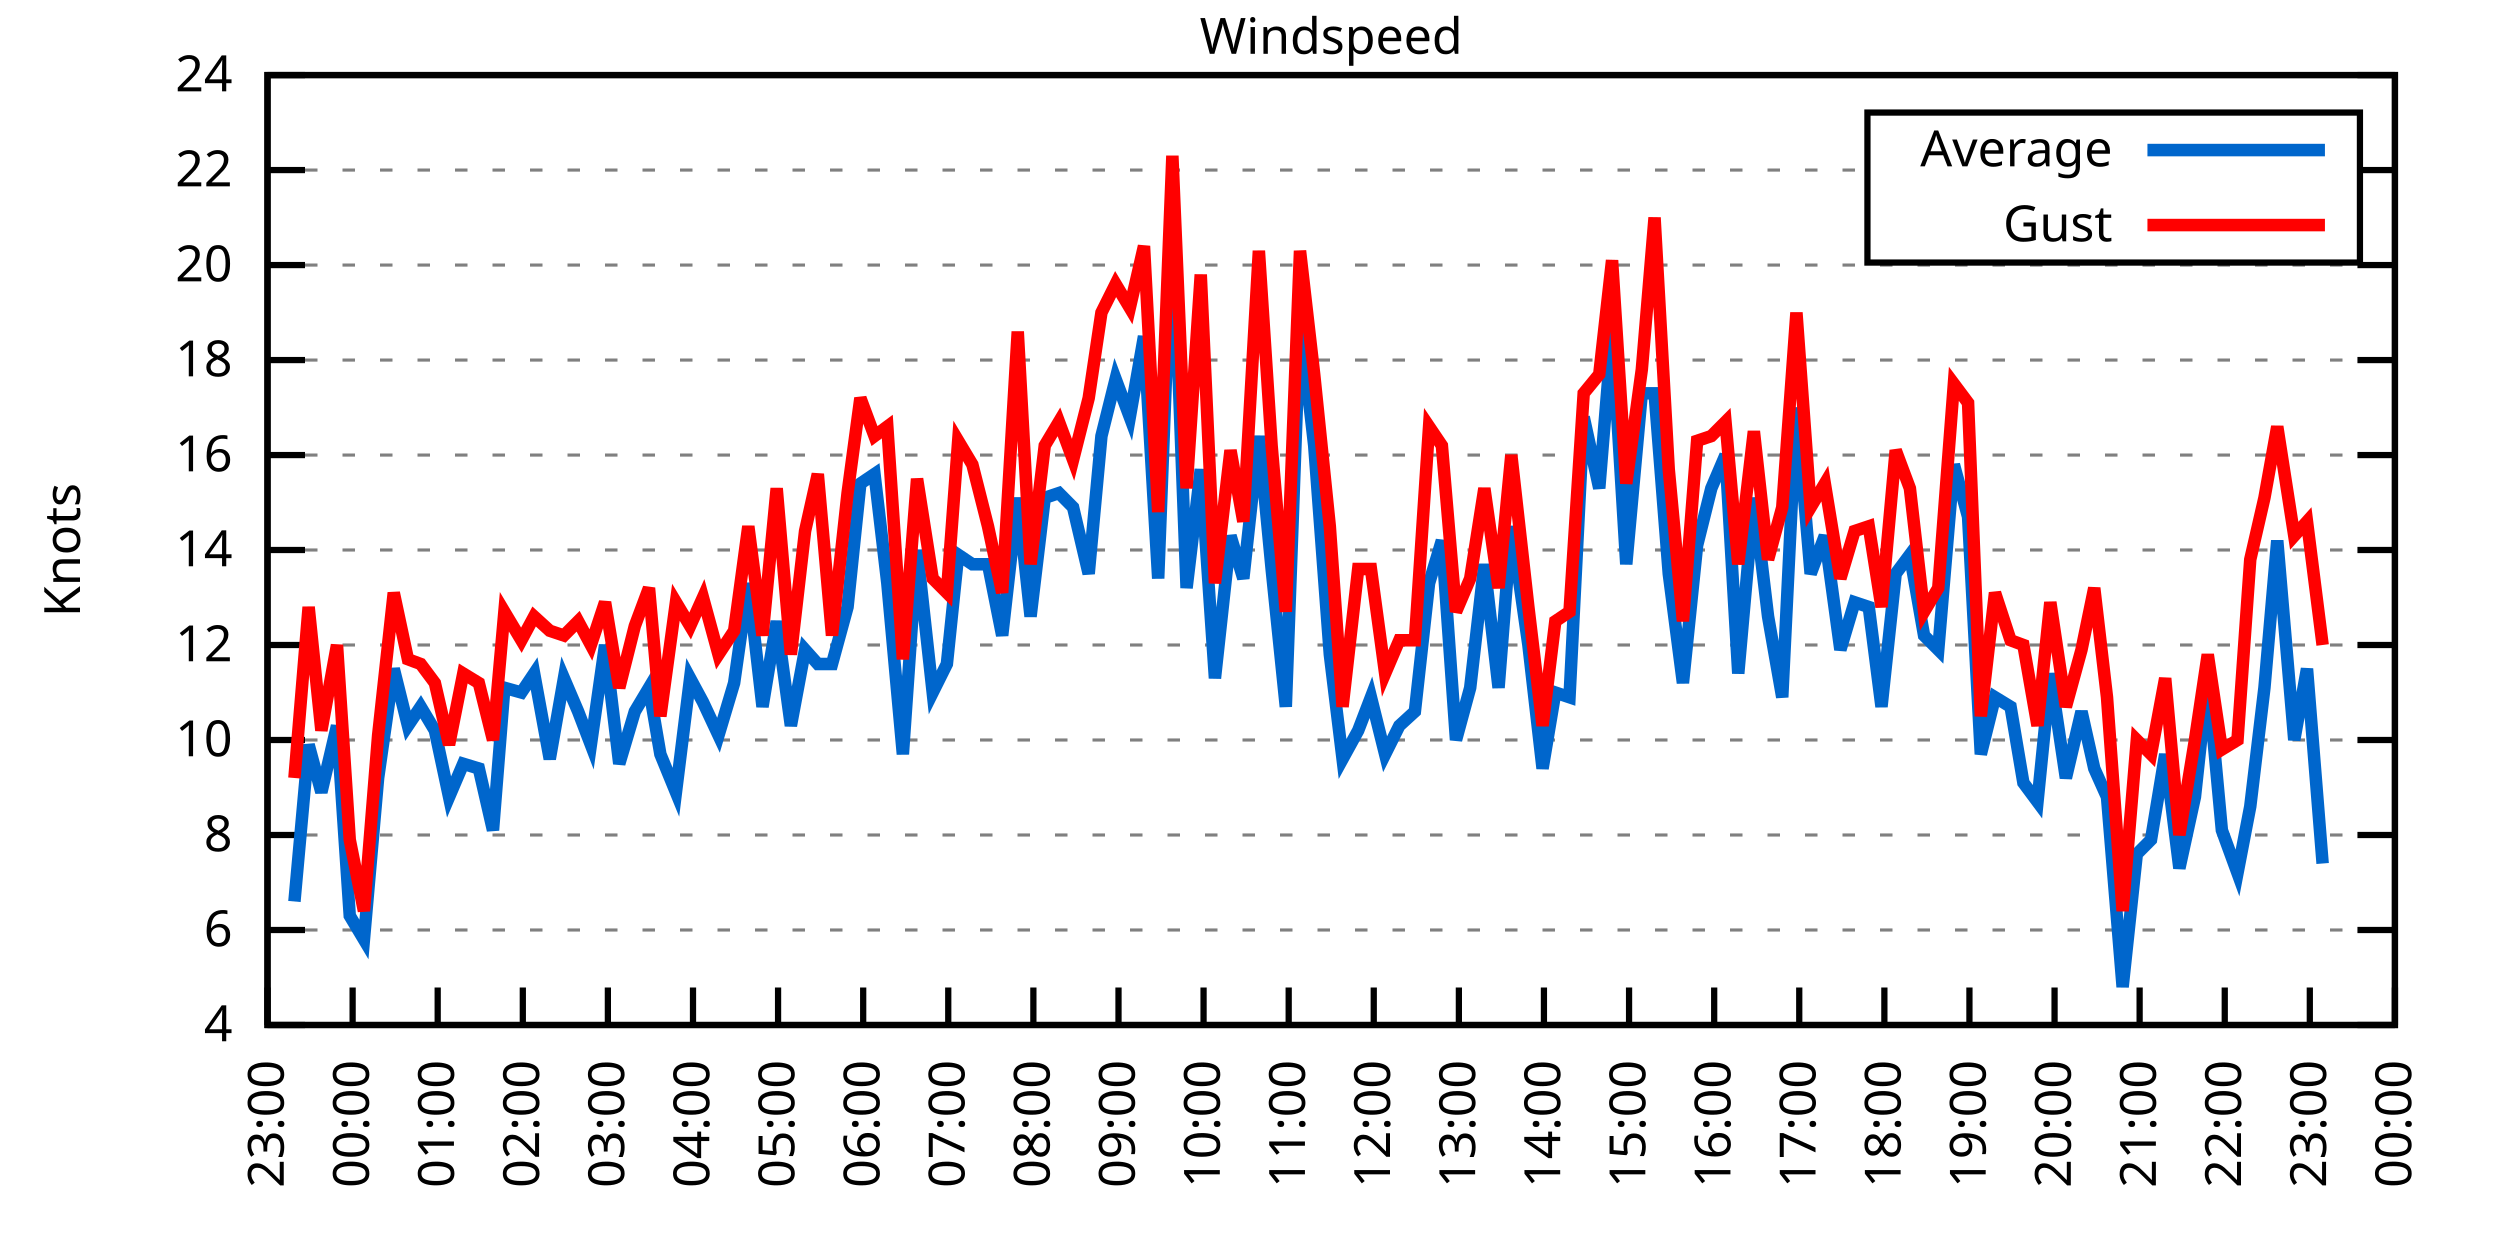
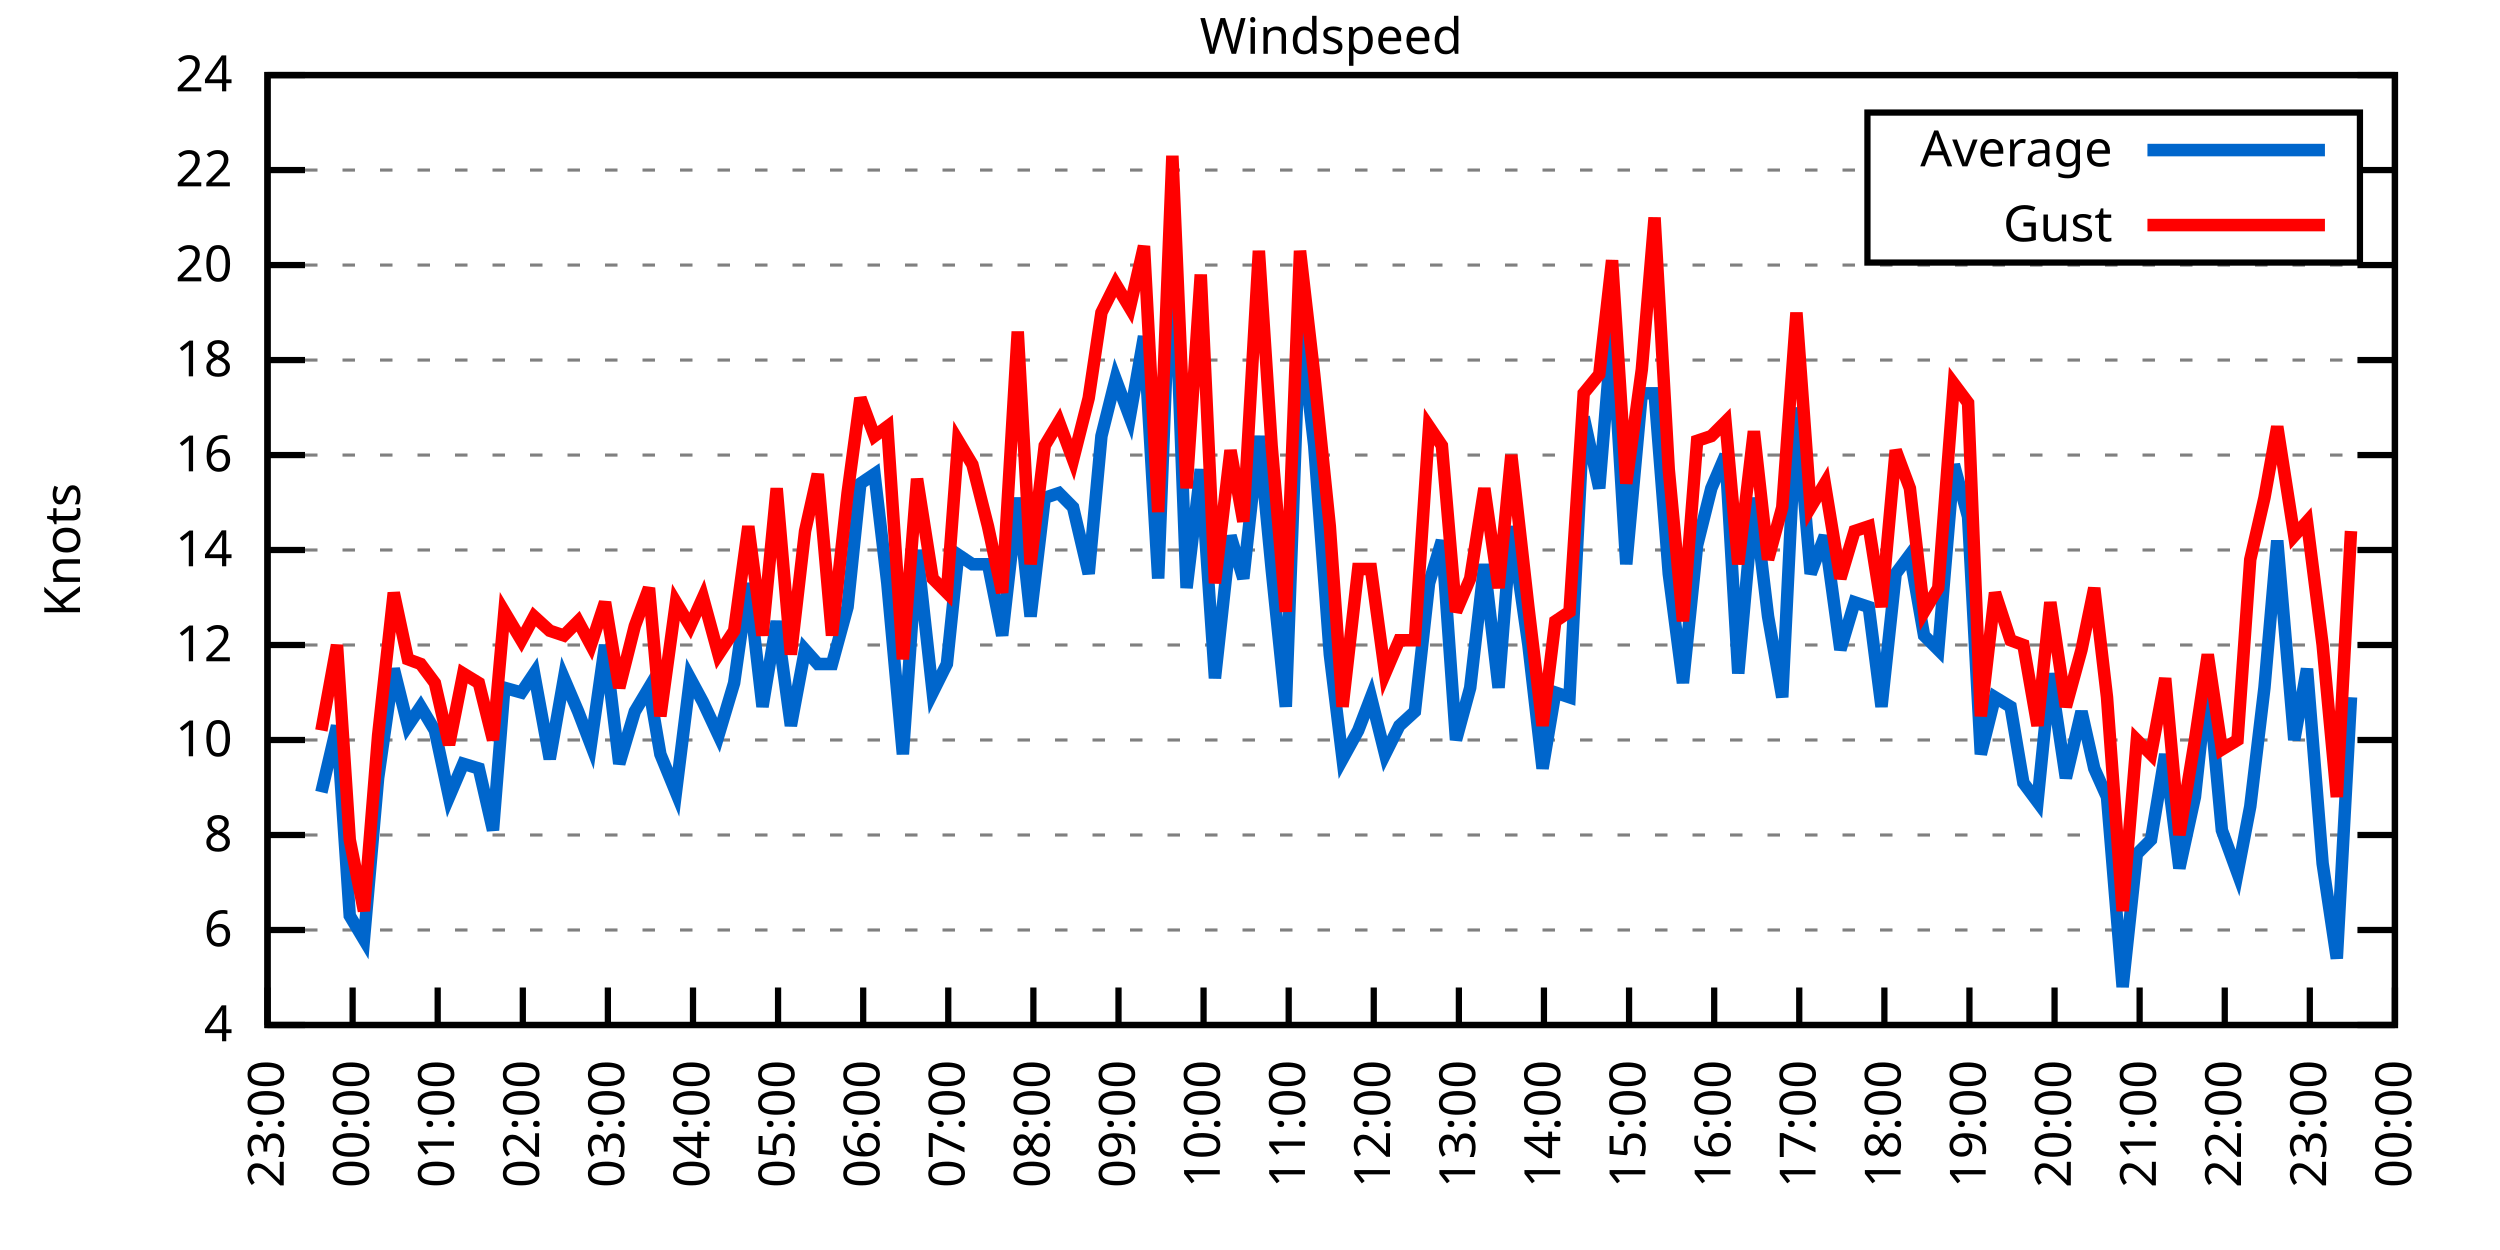
<svg xmlns="http://www.w3.org/2000/svg" xmlns:xlink="http://www.w3.org/1999/xlink" width="400" height="200" viewBox="0 0 400 200">
  <g id="gnuplot_canvas">
    <rect x="0" y="0" width="400" height="200" fill="none" />
    <defs>
      <circle id="gpDot" r="0.5" stroke-width="0.5" stroke="currentColor" />
      <path id="gpPt0" stroke-width="0.333" stroke="currentColor" d="M-1,0 h2 M0,-1 v2" />
      <path id="gpPt1" stroke-width="0.333" stroke="currentColor" d="M-1,-1 L1,1 M1,-1 L-1,1" />
      <path id="gpPt2" stroke-width="0.333" stroke="currentColor" d="M-1,0 L1,0 M0,-1 L0,1 M-1,-1 L1,1 M-1,1 L1,-1" />
      <rect id="gpPt3" stroke-width="0.333" stroke="currentColor" x="-1" y="-1" width="2" height="2" />
      <rect id="gpPt4" stroke-width="0.333" stroke="currentColor" fill="currentColor" x="-1" y="-1" width="2" height="2" />
      <circle id="gpPt5" stroke-width="0.333" stroke="currentColor" cx="0" cy="0" r="1" />
      <use xlink:href="#gpPt5" id="gpPt6" fill="currentColor" stroke="none" />
      <path id="gpPt7" stroke-width="0.333" stroke="currentColor" d="M0,-1.33 L-1.33,0.67 L1.33,0.67 z" />
      <use xlink:href="#gpPt7" id="gpPt8" fill="currentColor" stroke="none" />
      <use xlink:href="#gpPt7" id="gpPt9" stroke="currentColor" transform="rotate(180)" />
      <use xlink:href="#gpPt9" id="gpPt10" fill="currentColor" stroke="none" />
      <use xlink:href="#gpPt3" id="gpPt11" stroke="currentColor" transform="rotate(45)" />
      <use xlink:href="#gpPt11" id="gpPt12" fill="currentColor" stroke="none" />
      <path id="gpPt13" stroke-width="0.333" stroke="currentColor" d="M0,1.330 L1.265,0.411 L0.782,-1.067 L-0.782,-1.076 L-1.265,0.411 z" />
      <use xlink:href="#gpPt13" id="gpPt14" fill="currentColor" stroke="none" />
      <filter id="textbox" filterUnits="objectBoundingBox" x="0" y="0" height="1" width="1">
        <feFlood flood-color="white" flood-opacity="1" result="bgnd" />
        <feComposite in="SourceGraphic" in2="bgnd" operator="atop" />
      </filter>
      <filter id="greybox" filterUnits="objectBoundingBox" x="0" y="0" height="1" width="1">
        <feFlood flood-color="lightgrey" flood-opacity="1" result="grey" />
        <feComposite in="SourceGraphic" in2="grey" operator="atop" />
      </filter>
    </defs>
    <g fill="none" color="white" stroke="currentColor" stroke-width="1.00" stroke-linecap="butt" stroke-linejoin="miter">
</g>
    <g fill="none" color="black" stroke="currentColor" stroke-width="1.00" stroke-linecap="butt" stroke-linejoin="miter">
      <g stroke="none" shape-rendering="crispEdges">
        <polygon fill="rgb(255, 255, 255)" points="42.80,164.00 383.18,164.00 383.18,12.02 42.80,12.02 " />
      </g>
    </g>
    <g fill="none" color="black" stroke="currentColor" stroke-width="1.00" stroke-linecap="butt" stroke-linejoin="miter">
</g>
    <g fill="none" color="black" stroke="black" stroke-width="0.50" stroke-linecap="butt" stroke-linejoin="miter">
</g>
    <g fill="none" color="gray" stroke="currentColor" stroke-width="0.50" stroke-linecap="butt" stroke-linejoin="miter">
      <path stroke="gray" stroke-dasharray="2,4" class="gridline" d="M42.80,164.00 L383.19,164.00  " />
    </g>
    <g fill="none" color="gray" stroke="gray" stroke-width="1.00" stroke-linecap="butt" stroke-linejoin="miter">
</g>
    <g fill="none" color="black" stroke="currentColor" stroke-width="1.00" stroke-linecap="butt" stroke-linejoin="miter">
      <path stroke="black" d="M42.80,164.00 L48.80,164.00 M383.19,164.00 L377.19,164.00  " />
      <g transform="translate(37.20,166.60)" stroke="none" fill="black" font-family="Sans" font-size="8.00" text-anchor="end">
        <text>
          <tspan font-family="Sans"> 4</tspan>
        </text>
      </g>
    </g>
    <g fill="none" color="black" stroke="currentColor" stroke-width="1.00" stroke-linecap="butt" stroke-linejoin="miter">
</g>
    <g fill="none" color="black" stroke="black" stroke-width="0.50" stroke-linecap="butt" stroke-linejoin="miter">
</g>
    <g fill="none" color="gray" stroke="currentColor" stroke-width="0.50" stroke-linecap="butt" stroke-linejoin="miter">
      <path stroke="gray" stroke-dasharray="2,4" class="gridline" d="M42.80,148.80 L383.19,148.80  " />
    </g>
    <g fill="none" color="gray" stroke="gray" stroke-width="1.00" stroke-linecap="butt" stroke-linejoin="miter">
</g>
    <g fill="none" color="black" stroke="currentColor" stroke-width="1.00" stroke-linecap="butt" stroke-linejoin="miter">
      <path stroke="black" d="M42.80,148.80 L48.80,148.80 M383.19,148.80 L377.19,148.80  " />
      <g transform="translate(37.20,151.40)" stroke="none" fill="black" font-family="Sans" font-size="8.00" text-anchor="end">
        <text>
          <tspan font-family="Sans"> 6</tspan>
        </text>
      </g>
    </g>
    <g fill="none" color="black" stroke="currentColor" stroke-width="1.00" stroke-linecap="butt" stroke-linejoin="miter">
</g>
    <g fill="none" color="black" stroke="black" stroke-width="0.50" stroke-linecap="butt" stroke-linejoin="miter">
</g>
    <g fill="none" color="gray" stroke="currentColor" stroke-width="0.50" stroke-linecap="butt" stroke-linejoin="miter">
      <path stroke="gray" stroke-dasharray="2,4" class="gridline" d="M42.80,133.60 L383.19,133.60  " />
    </g>
    <g fill="none" color="gray" stroke="gray" stroke-width="1.00" stroke-linecap="butt" stroke-linejoin="miter">
</g>
    <g fill="none" color="black" stroke="currentColor" stroke-width="1.00" stroke-linecap="butt" stroke-linejoin="miter">
      <path stroke="black" d="M42.80,133.60 L48.80,133.60 M383.19,133.60 L377.19,133.60  " />
      <g transform="translate(37.20,136.20)" stroke="none" fill="black" font-family="Sans" font-size="8.00" text-anchor="end">
        <text>
          <tspan font-family="Sans"> 8</tspan>
        </text>
      </g>
    </g>
    <g fill="none" color="black" stroke="currentColor" stroke-width="1.00" stroke-linecap="butt" stroke-linejoin="miter">
</g>
    <g fill="none" color="black" stroke="black" stroke-width="0.50" stroke-linecap="butt" stroke-linejoin="miter">
</g>
    <g fill="none" color="gray" stroke="currentColor" stroke-width="0.50" stroke-linecap="butt" stroke-linejoin="miter">
      <path stroke="gray" stroke-dasharray="2,4" class="gridline" d="M42.80,118.40 L383.19,118.40  " />
    </g>
    <g fill="none" color="gray" stroke="gray" stroke-width="1.00" stroke-linecap="butt" stroke-linejoin="miter">
</g>
    <g fill="none" color="black" stroke="currentColor" stroke-width="1.00" stroke-linecap="butt" stroke-linejoin="miter">
      <path stroke="black" d="M42.80,118.40 L48.80,118.40 M383.19,118.40 L377.19,118.40  " />
      <g transform="translate(37.20,121.00)" stroke="none" fill="black" font-family="Sans" font-size="8.00" text-anchor="end">
        <text>
          <tspan font-family="Sans"> 10</tspan>
        </text>
      </g>
    </g>
    <g fill="none" color="black" stroke="currentColor" stroke-width="1.00" stroke-linecap="butt" stroke-linejoin="miter">
</g>
    <g fill="none" color="black" stroke="black" stroke-width="0.50" stroke-linecap="butt" stroke-linejoin="miter">
</g>
    <g fill="none" color="gray" stroke="currentColor" stroke-width="0.50" stroke-linecap="butt" stroke-linejoin="miter">
      <path stroke="gray" stroke-dasharray="2,4" class="gridline" d="M42.80,103.20 L383.19,103.20  " />
    </g>
    <g fill="none" color="gray" stroke="gray" stroke-width="1.00" stroke-linecap="butt" stroke-linejoin="miter">
</g>
    <g fill="none" color="black" stroke="currentColor" stroke-width="1.00" stroke-linecap="butt" stroke-linejoin="miter">
      <path stroke="black" d="M42.80,103.20 L48.80,103.20 M383.19,103.20 L377.19,103.20  " />
      <g transform="translate(37.20,105.80)" stroke="none" fill="black" font-family="Sans" font-size="8.00" text-anchor="end">
        <text>
          <tspan font-family="Sans"> 12</tspan>
        </text>
      </g>
    </g>
    <g fill="none" color="black" stroke="currentColor" stroke-width="1.00" stroke-linecap="butt" stroke-linejoin="miter">
</g>
    <g fill="none" color="black" stroke="black" stroke-width="0.50" stroke-linecap="butt" stroke-linejoin="miter">
</g>
    <g fill="none" color="gray" stroke="currentColor" stroke-width="0.50" stroke-linecap="butt" stroke-linejoin="miter">
      <path stroke="gray" stroke-dasharray="2,4" class="gridline" d="M42.80,88.00 L383.19,88.00  " />
    </g>
    <g fill="none" color="gray" stroke="gray" stroke-width="1.00" stroke-linecap="butt" stroke-linejoin="miter">
</g>
    <g fill="none" color="black" stroke="currentColor" stroke-width="1.00" stroke-linecap="butt" stroke-linejoin="miter">
      <path stroke="black" d="M42.80,88.00 L48.80,88.00 M383.19,88.00 L377.19,88.00  " />
      <g transform="translate(37.20,90.60)" stroke="none" fill="black" font-family="Sans" font-size="8.00" text-anchor="end">
        <text>
          <tspan font-family="Sans"> 14</tspan>
        </text>
      </g>
    </g>
    <g fill="none" color="black" stroke="currentColor" stroke-width="1.00" stroke-linecap="butt" stroke-linejoin="miter">
</g>
    <g fill="none" color="black" stroke="black" stroke-width="0.50" stroke-linecap="butt" stroke-linejoin="miter">
</g>
    <g fill="none" color="gray" stroke="currentColor" stroke-width="0.50" stroke-linecap="butt" stroke-linejoin="miter">
      <path stroke="gray" stroke-dasharray="2,4" class="gridline" d="M42.80,72.81 L383.19,72.81  " />
    </g>
    <g fill="none" color="gray" stroke="gray" stroke-width="1.00" stroke-linecap="butt" stroke-linejoin="miter">
</g>
    <g fill="none" color="black" stroke="currentColor" stroke-width="1.00" stroke-linecap="butt" stroke-linejoin="miter">
      <path stroke="black" d="M42.80,72.81 L48.80,72.81 M383.19,72.81 L377.19,72.81  " />
      <g transform="translate(37.20,75.41)" stroke="none" fill="black" font-family="Sans" font-size="8.00" text-anchor="end">
        <text>
          <tspan font-family="Sans"> 16</tspan>
        </text>
      </g>
    </g>
    <g fill="none" color="black" stroke="currentColor" stroke-width="1.00" stroke-linecap="butt" stroke-linejoin="miter">
</g>
    <g fill="none" color="black" stroke="black" stroke-width="0.50" stroke-linecap="butt" stroke-linejoin="miter">
</g>
    <g fill="none" color="gray" stroke="currentColor" stroke-width="0.50" stroke-linecap="butt" stroke-linejoin="miter">
      <path stroke="gray" stroke-dasharray="2,4" class="gridline" d="M42.80,57.61 L383.19,57.61  " />
    </g>
    <g fill="none" color="gray" stroke="gray" stroke-width="1.00" stroke-linecap="butt" stroke-linejoin="miter">
</g>
    <g fill="none" color="black" stroke="currentColor" stroke-width="1.00" stroke-linecap="butt" stroke-linejoin="miter">
      <path stroke="black" d="M42.80,57.61 L48.80,57.61 M383.19,57.61 L377.19,57.61  " />
      <g transform="translate(37.20,60.21)" stroke="none" fill="black" font-family="Sans" font-size="8.00" text-anchor="end">
        <text>
          <tspan font-family="Sans"> 18</tspan>
        </text>
      </g>
    </g>
    <g fill="none" color="black" stroke="currentColor" stroke-width="1.00" stroke-linecap="butt" stroke-linejoin="miter">
</g>
    <g fill="none" color="black" stroke="black" stroke-width="0.50" stroke-linecap="butt" stroke-linejoin="miter">
</g>
    <g fill="none" color="gray" stroke="currentColor" stroke-width="0.50" stroke-linecap="butt" stroke-linejoin="miter">
      <path stroke="gray" stroke-dasharray="2,4" class="gridline" d="M42.80,42.41 L383.19,42.41  " />
    </g>
    <g fill="none" color="gray" stroke="gray" stroke-width="1.00" stroke-linecap="butt" stroke-linejoin="miter">
</g>
    <g fill="none" color="black" stroke="currentColor" stroke-width="1.00" stroke-linecap="butt" stroke-linejoin="miter">
      <path stroke="black" d="M42.80,42.41 L48.80,42.41 M383.19,42.41 L377.19,42.41  " />
      <g transform="translate(37.20,45.01)" stroke="none" fill="black" font-family="Sans" font-size="8.00" text-anchor="end">
        <text>
          <tspan font-family="Sans"> 20</tspan>
        </text>
      </g>
    </g>
    <g fill="none" color="black" stroke="currentColor" stroke-width="1.00" stroke-linecap="butt" stroke-linejoin="miter">
</g>
    <g fill="none" color="black" stroke="black" stroke-width="0.50" stroke-linecap="butt" stroke-linejoin="miter">
</g>
    <g fill="none" color="gray" stroke="currentColor" stroke-width="0.50" stroke-linecap="butt" stroke-linejoin="miter">
      <path stroke="gray" stroke-dasharray="2,4" class="gridline" d="M42.80,27.21 L298.79,27.21 M377.59,27.21 L383.19,27.21  " />
    </g>
    <g fill="none" color="gray" stroke="gray" stroke-width="1.00" stroke-linecap="butt" stroke-linejoin="miter">
</g>
    <g fill="none" color="black" stroke="currentColor" stroke-width="1.00" stroke-linecap="butt" stroke-linejoin="miter">
      <path stroke="black" d="M42.80,27.21 L48.80,27.21 M383.19,27.21 L377.19,27.21  " />
      <g transform="translate(37.20,29.81)" stroke="none" fill="black" font-family="Sans" font-size="8.00" text-anchor="end">
        <text>
          <tspan font-family="Sans"> 22</tspan>
        </text>
      </g>
    </g>
    <g fill="none" color="black" stroke="currentColor" stroke-width="1.00" stroke-linecap="butt" stroke-linejoin="miter">
</g>
    <g fill="none" color="black" stroke="black" stroke-width="0.50" stroke-linecap="butt" stroke-linejoin="miter">
</g>
    <g fill="none" color="gray" stroke="currentColor" stroke-width="0.50" stroke-linecap="butt" stroke-linejoin="miter">
      <path stroke="gray" stroke-dasharray="2,4" class="gridline" d="M42.80,12.01 L383.19,12.01  " />
    </g>
    <g fill="none" color="gray" stroke="gray" stroke-width="1.00" stroke-linecap="butt" stroke-linejoin="miter">
</g>
    <g fill="none" color="black" stroke="currentColor" stroke-width="1.00" stroke-linecap="butt" stroke-linejoin="miter">
      <path stroke="black" d="M42.80,12.01 L48.80,12.01 M383.19,12.01 L377.19,12.01  " />
      <g transform="translate(37.20,14.61)" stroke="none" fill="black" font-family="Sans" font-size="8.00" text-anchor="end">
        <text>
          <tspan font-family="Sans"> 24</tspan>
        </text>
      </g>
    </g>
    <g fill="none" color="black" stroke="currentColor" stroke-width="1.00" stroke-linecap="butt" stroke-linejoin="miter">
      <path stroke="black" d="M42.80,164.00 L42.80,158.00  " />
      <g transform="translate(45.40,169.60) rotate(270.00)" stroke="none" fill="black" font-family="Sans" font-size="8.00" text-anchor="end">
        <text>
          <tspan font-family="Sans">23:00</tspan>
        </text>
      </g>
    </g>
    <g fill="none" color="black" stroke="currentColor" stroke-width="1.00" stroke-linecap="butt" stroke-linejoin="miter">
      <path stroke="black" d="M56.42,164.00 L56.42,158.00  " />
      <g transform="translate(59.02,169.60) rotate(270.00)" stroke="none" fill="black" font-family="Sans" font-size="8.00" text-anchor="end">
        <text>
          <tspan font-family="Sans">00:00</tspan>
        </text>
      </g>
    </g>
    <g fill="none" color="black" stroke="currentColor" stroke-width="1.00" stroke-linecap="butt" stroke-linejoin="miter">
      <path stroke="black" d="M70.03,164.00 L70.03,158.00  " />
      <g transform="translate(72.63,169.60) rotate(270.00)" stroke="none" fill="black" font-family="Sans" font-size="8.00" text-anchor="end">
        <text>
          <tspan font-family="Sans">01:00</tspan>
        </text>
      </g>
    </g>
    <g fill="none" color="black" stroke="currentColor" stroke-width="1.00" stroke-linecap="butt" stroke-linejoin="miter">
      <path stroke="black" d="M83.65,164.00 L83.65,158.00  " />
      <g transform="translate(86.25,169.60) rotate(270.00)" stroke="none" fill="black" font-family="Sans" font-size="8.00" text-anchor="end">
        <text>
          <tspan font-family="Sans">02:00</tspan>
        </text>
      </g>
    </g>
    <g fill="none" color="black" stroke="currentColor" stroke-width="1.00" stroke-linecap="butt" stroke-linejoin="miter">
      <path stroke="black" d="M97.26,164.00 L97.26,158.00  " />
      <g transform="translate(99.86,169.60) rotate(270.00)" stroke="none" fill="black" font-family="Sans" font-size="8.00" text-anchor="end">
        <text>
          <tspan font-family="Sans">03:00</tspan>
        </text>
      </g>
    </g>
    <g fill="none" color="black" stroke="currentColor" stroke-width="1.00" stroke-linecap="butt" stroke-linejoin="miter">
      <path stroke="black" d="M110.88,164.00 L110.88,158.00  " />
      <g transform="translate(113.48,169.60) rotate(270.00)" stroke="none" fill="black" font-family="Sans" font-size="8.00" text-anchor="end">
        <text>
          <tspan font-family="Sans">04:00</tspan>
        </text>
      </g>
    </g>
    <g fill="none" color="black" stroke="currentColor" stroke-width="1.00" stroke-linecap="butt" stroke-linejoin="miter">
      <path stroke="black" d="M124.49,164.00 L124.49,158.00  " />
      <g transform="translate(127.09,169.60) rotate(270.00)" stroke="none" fill="black" font-family="Sans" font-size="8.00" text-anchor="end">
        <text>
          <tspan font-family="Sans">05:00</tspan>
        </text>
      </g>
    </g>
    <g fill="none" color="black" stroke="currentColor" stroke-width="1.00" stroke-linecap="butt" stroke-linejoin="miter">
      <path stroke="black" d="M138.11,164.00 L138.11,158.00  " />
      <g transform="translate(140.71,169.60) rotate(270.00)" stroke="none" fill="black" font-family="Sans" font-size="8.00" text-anchor="end">
        <text>
          <tspan font-family="Sans">06:00</tspan>
        </text>
      </g>
    </g>
    <g fill="none" color="black" stroke="currentColor" stroke-width="1.00" stroke-linecap="butt" stroke-linejoin="miter">
      <path stroke="black" d="M151.72,164.00 L151.72,158.00  " />
      <g transform="translate(154.32,169.60) rotate(270.00)" stroke="none" fill="black" font-family="Sans" font-size="8.00" text-anchor="end">
        <text>
          <tspan font-family="Sans">07:00</tspan>
        </text>
      </g>
    </g>
    <g fill="none" color="black" stroke="currentColor" stroke-width="1.00" stroke-linecap="butt" stroke-linejoin="miter">
      <path stroke="black" d="M165.34,164.00 L165.34,158.00  " />
      <g transform="translate(167.94,169.60) rotate(270.00)" stroke="none" fill="black" font-family="Sans" font-size="8.00" text-anchor="end">
        <text>
          <tspan font-family="Sans">08:00</tspan>
        </text>
      </g>
    </g>
    <g fill="none" color="black" stroke="currentColor" stroke-width="1.00" stroke-linecap="butt" stroke-linejoin="miter">
      <path stroke="black" d="M178.96,164.00 L178.96,158.00  " />
      <g transform="translate(181.56,169.60) rotate(270.00)" stroke="none" fill="black" font-family="Sans" font-size="8.00" text-anchor="end">
        <text>
          <tspan font-family="Sans">09:00</tspan>
        </text>
      </g>
    </g>
    <g fill="none" color="black" stroke="currentColor" stroke-width="1.00" stroke-linecap="butt" stroke-linejoin="miter">
      <path stroke="black" d="M192.57,164.00 L192.57,158.00  " />
      <g transform="translate(195.17,169.60) rotate(270.00)" stroke="none" fill="black" font-family="Sans" font-size="8.00" text-anchor="end">
        <text>
          <tspan font-family="Sans">10:00</tspan>
        </text>
      </g>
    </g>
    <g fill="none" color="black" stroke="currentColor" stroke-width="1.00" stroke-linecap="butt" stroke-linejoin="miter">
      <path stroke="black" d="M206.19,164.00 L206.19,158.00  " />
      <g transform="translate(208.79,169.60) rotate(270.00)" stroke="none" fill="black" font-family="Sans" font-size="8.00" text-anchor="end">
        <text>
          <tspan font-family="Sans">11:00</tspan>
        </text>
      </g>
    </g>
    <g fill="none" color="black" stroke="currentColor" stroke-width="1.00" stroke-linecap="butt" stroke-linejoin="miter">
      <path stroke="black" d="M219.80,164.00 L219.80,158.00  " />
      <g transform="translate(222.40,169.60) rotate(270.00)" stroke="none" fill="black" font-family="Sans" font-size="8.00" text-anchor="end">
        <text>
          <tspan font-family="Sans">12:00</tspan>
        </text>
      </g>
    </g>
    <g fill="none" color="black" stroke="currentColor" stroke-width="1.00" stroke-linecap="butt" stroke-linejoin="miter">
      <path stroke="black" d="M233.42,164.00 L233.42,158.00  " />
      <g transform="translate(236.02,169.60) rotate(270.00)" stroke="none" fill="black" font-family="Sans" font-size="8.00" text-anchor="end">
        <text>
          <tspan font-family="Sans">13:00</tspan>
        </text>
      </g>
    </g>
    <g fill="none" color="black" stroke="currentColor" stroke-width="1.00" stroke-linecap="butt" stroke-linejoin="miter">
      <path stroke="black" d="M247.03,164.00 L247.03,158.00  " />
      <g transform="translate(249.63,169.60) rotate(270.00)" stroke="none" fill="black" font-family="Sans" font-size="8.00" text-anchor="end">
        <text>
          <tspan font-family="Sans">14:00</tspan>
        </text>
      </g>
    </g>
    <g fill="none" color="black" stroke="currentColor" stroke-width="1.00" stroke-linecap="butt" stroke-linejoin="miter">
      <path stroke="black" d="M260.65,164.00 L260.65,158.00  " />
      <g transform="translate(263.25,169.60) rotate(270.00)" stroke="none" fill="black" font-family="Sans" font-size="8.00" text-anchor="end">
        <text>
          <tspan font-family="Sans">15:00</tspan>
        </text>
      </g>
    </g>
    <g fill="none" color="black" stroke="currentColor" stroke-width="1.00" stroke-linecap="butt" stroke-linejoin="miter">
      <path stroke="black" d="M274.27,164.00 L274.27,158.00  " />
      <g transform="translate(276.87,169.60) rotate(270.00)" stroke="none" fill="black" font-family="Sans" font-size="8.00" text-anchor="end">
        <text>
          <tspan font-family="Sans">16:00</tspan>
        </text>
      </g>
    </g>
    <g fill="none" color="black" stroke="currentColor" stroke-width="1.00" stroke-linecap="butt" stroke-linejoin="miter">
      <path stroke="black" d="M287.88,164.00 L287.88,158.00  " />
      <g transform="translate(290.48,169.60) rotate(270.00)" stroke="none" fill="black" font-family="Sans" font-size="8.00" text-anchor="end">
        <text>
          <tspan font-family="Sans">17:00</tspan>
        </text>
      </g>
    </g>
    <g fill="none" color="black" stroke="currentColor" stroke-width="1.00" stroke-linecap="butt" stroke-linejoin="miter">
      <path stroke="black" d="M301.50,164.00 L301.50,158.00  " />
      <g transform="translate(304.10,169.60) rotate(270.00)" stroke="none" fill="black" font-family="Sans" font-size="8.00" text-anchor="end">
        <text>
          <tspan font-family="Sans">18:00</tspan>
        </text>
      </g>
    </g>
    <g fill="none" color="black" stroke="currentColor" stroke-width="1.00" stroke-linecap="butt" stroke-linejoin="miter">
      <path stroke="black" d="M315.11,164.00 L315.11,158.00  " />
      <g transform="translate(317.71,169.60) rotate(270.00)" stroke="none" fill="black" font-family="Sans" font-size="8.00" text-anchor="end">
        <text>
          <tspan font-family="Sans">19:00</tspan>
        </text>
      </g>
    </g>
    <g fill="none" color="black" stroke="currentColor" stroke-width="1.00" stroke-linecap="butt" stroke-linejoin="miter">
      <path stroke="black" d="M328.73,164.00 L328.73,158.00  " />
      <g transform="translate(331.33,169.60) rotate(270.00)" stroke="none" fill="black" font-family="Sans" font-size="8.00" text-anchor="end">
        <text>
          <tspan font-family="Sans">20:00</tspan>
        </text>
      </g>
    </g>
    <g fill="none" color="black" stroke="currentColor" stroke-width="1.00" stroke-linecap="butt" stroke-linejoin="miter">
      <path stroke="black" d="M342.34,164.00 L342.34,158.00  " />
      <g transform="translate(344.94,169.60) rotate(270.00)" stroke="none" fill="black" font-family="Sans" font-size="8.00" text-anchor="end">
        <text>
          <tspan font-family="Sans">21:00</tspan>
        </text>
      </g>
    </g>
    <g fill="none" color="black" stroke="currentColor" stroke-width="1.00" stroke-linecap="butt" stroke-linejoin="miter">
      <path stroke="black" d="M355.96,164.00 L355.96,158.00  " />
      <g transform="translate(358.56,169.60) rotate(270.00)" stroke="none" fill="black" font-family="Sans" font-size="8.00" text-anchor="end">
        <text>
          <tspan font-family="Sans">22:00</tspan>
        </text>
      </g>
    </g>
    <g fill="none" color="black" stroke="currentColor" stroke-width="1.00" stroke-linecap="butt" stroke-linejoin="miter">
      <path stroke="black" d="M369.57,164.00 L369.57,158.00  " />
      <g transform="translate(372.17,169.60) rotate(270.00)" stroke="none" fill="black" font-family="Sans" font-size="8.00" text-anchor="end">
        <text>
          <tspan font-family="Sans">23:00</tspan>
        </text>
      </g>
    </g>
    <g fill="none" color="black" stroke="currentColor" stroke-width="1.00" stroke-linecap="butt" stroke-linejoin="miter">
      <path stroke="black" d="M383.19,164.00 L383.19,158.00  " />
      <g transform="translate(385.79,169.60) rotate(270.00)" stroke="none" fill="black" font-family="Sans" font-size="8.00" text-anchor="end">
        <text>
          <tspan font-family="Sans">00:00</tspan>
        </text>
      </g>
    </g>
    <g fill="none" color="black" stroke="currentColor" stroke-width="1.00" stroke-linecap="butt" stroke-linejoin="miter">
</g>
    <g fill="none" color="black" stroke="currentColor" stroke-width="1.00" stroke-linecap="butt" stroke-linejoin="miter">
      <path stroke="black" d="M42.80,12.01 L42.80,164.00 L383.19,164.00 L383.19,12.01 L42.80,12.01 Z  " />
    </g>
    <g fill="none" color="black" stroke="currentColor" stroke-width="1.00" stroke-linecap="butt" stroke-linejoin="miter">
</g>
    <g fill="none" color="black" stroke="currentColor" stroke-width="1.00" stroke-linecap="butt" stroke-linejoin="miter">
      <path stroke="black" d="M298.79,42.01 L298.79,18.01 L377.59,18.01 L377.59,42.01 L298.79,42.01 Z  " />
    </g>
    <g id="Windspeed_plot_1">
      <g fill="none" color="white" stroke="black" stroke-width="2.00" stroke-linecap="butt" stroke-linejoin="miter">
</g>
      <g fill="none" color="black" stroke="currentColor" stroke-width="2.00" stroke-linecap="butt" stroke-linejoin="miter">
        <g transform="translate(337.99,26.61)" stroke="none" fill="black" font-family="Sans" font-size="8.00" text-anchor="end">
          <text>
            <tspan font-family="Sans">Average</tspan>
          </text>
        </g>
      </g>
      <g fill="none" color="black" stroke="currentColor" stroke-width="2.00" stroke-linecap="butt" stroke-linejoin="miter">
-         <path stroke="rgb(  0, 102, 204)" d="M343.59,24.01 L371.99,24.01 M47.11,144.24 L49.38,119.16 L51.42,126.76 L53.92,116.12 L55.96,146.52 L58.23,150.32   L60.50,124.48 L63.00,107.00 L65.27,116.12 L67.31,113.08 L69.58,116.88 L71.85,127.52 L74.12,122.20 L76.61,122.96   L78.88,132.84 L80.70,110.04 L83.42,110.80 L85.46,107.76 L87.96,121.44 L90.23,108.52 L92.50,113.84 L94.54,119.16   L96.81,103.20 L99.08,122.20 L101.57,113.84 L103.84,110.04 L105.66,120.68 L108.15,126.76 L110.42,108.52 L112.47,112.32   L114.96,117.64 L117.46,109.28 L119.73,93.32 L122.00,113.08 L124.27,99.40 L126.54,116.12 L128.81,103.96 L130.85,106.24   L133.12,106.24 L135.61,97.12 L137.66,77.37 L139.92,75.85 L141.97,93.32 L144.46,120.68 L146.73,88.00 L149.23,110.80   L151.50,106.24 L153.31,88.76 L155.58,90.28 L158.08,90.28 L160.35,101.68 L162.84,79.65 L164.89,98.64 L167.16,79.65   L169.43,78.89 L171.69,81.17 L174.19,91.80 L176.23,69.77 L178.50,60.65 L180.77,66.73 L183.04,53.81 L185.31,92.56   L187.58,34.05 L189.85,94.08 L192.12,75.09 L194.39,108.52 L196.88,85.73 L198.93,92.56 L201.42,69.77 L203.46,91.04   L205.73,113.08 L208.00,51.53 L210.27,71.29 L212.77,104.72 L214.81,121.44 L217.31,116.88 L219.35,111.56 L221.62,120.68   L223.89,116.12 L226.38,113.84 L228.65,93.32 L230.70,86.49 L232.96,118.40 L235.23,110.04 L237.50,90.28 L239.77,110.04   L241.81,84.21 L244.54,103.20 L246.81,122.96 L248.85,110.80 L251.12,111.56 L253.39,66.73 L255.88,78.13 L257.93,53.05   L260.20,90.28 L262.69,62.93 L264.73,62.93 L267.00,91.80 L269.27,109.28 L271.54,87.25 L273.81,78.13 L276.08,72.81   L278.12,107.76 L280.62,79.65 L282.89,98.64 L285.16,111.56 L287.43,65.21 L289.70,91.80 L291.97,85.73 L294.46,103.96   L296.73,96.36 L299.00,97.12 L301.04,113.08 L303.31,91.80 L305.58,88.76 L307.85,101.68 L310.12,103.96 L312.62,74.33   L314.89,82.69 L316.93,120.68 L319.20,111.56 L321.69,113.08 L323.74,125.24 L326.00,128.28 L328.05,107.76 L330.54,124.48   L333.04,113.84 L335.08,122.96 L337.12,127.52 L339.62,157.92 L341.89,136.64 L344.16,134.36 L346.43,120.68 L348.70,138.92   L351.19,127.52 L353.24,108.52 L355.50,132.84 L358.00,139.68 L360.04,129.04 L362.31,110.04 L364.36,86.49 L367.08,118.40   L369.12,107.00 L371.62,138.16  " />
+         <path stroke="rgb(  0, 102, 204)" d="M343.59,24.01 L371.99,24.01 M51.42,126.76 L53.92,116.12 L55.96,146.52 L58.23,150.32 L60.50,124.48 L63.00,107.00   L65.27,116.12 L67.31,113.08 L69.58,116.88 L71.85,127.52 L74.12,122.20 L76.61,122.96 L78.88,132.84 L80.70,110.04   L83.42,110.80 L85.46,107.76 L87.96,121.44 L90.23,108.52 L92.50,113.84 L94.54,119.16 L96.81,103.20 L99.08,122.20   L101.57,113.84 L103.84,110.04 L105.66,120.68 L108.15,126.76 L110.42,108.52 L112.47,112.32 L114.96,117.64 L117.46,109.28   L119.73,93.32 L122.00,113.08 L124.27,99.40 L126.54,116.12 L128.81,103.96 L130.85,106.24 L133.12,106.24 L135.61,97.12   L137.66,77.37 L139.92,75.85 L141.97,93.32 L144.46,120.68 L146.73,88.00 L149.23,110.80 L151.50,106.24 L153.31,88.76   L155.58,90.28 L158.08,90.28 L160.35,101.68 L162.84,79.65 L164.89,98.64 L167.16,79.65 L169.43,78.89 L171.69,81.17   L174.19,91.80 L176.23,69.77 L178.50,60.65 L180.77,66.73 L183.04,53.81 L185.31,92.56 L187.58,34.05 L189.85,94.08   L192.12,75.09 L194.39,108.52 L196.88,85.73 L198.93,92.56 L201.42,69.77 L203.46,91.04 L205.73,113.08 L208.00,51.53   L210.27,71.29 L212.77,104.72 L214.81,121.44 L217.31,116.88 L219.35,111.56 L221.62,120.68 L223.89,116.12 L226.38,113.84   L228.65,93.32 L230.70,86.49 L232.96,118.40 L235.23,110.04 L237.50,90.28 L239.77,110.04 L241.81,84.21 L244.54,103.20   L246.81,122.96 L248.85,110.80 L251.12,111.56 L253.39,66.73 L255.88,78.13 L257.93,53.05 L260.20,90.28 L262.69,62.93   L264.73,62.93 L267.00,91.80 L269.27,109.28 L271.54,87.25 L273.81,78.13 L276.08,72.81 L278.12,107.76 L280.62,79.65   L282.89,98.64 L285.16,111.56 L287.43,65.21 L289.70,91.80 L291.97,85.73 L294.46,103.96 L296.73,96.36 L299.00,97.12   L301.04,113.08 L303.31,91.80 L305.58,88.76 L307.85,101.68 L310.12,103.96 L312.62,74.33 L314.89,82.69 L316.93,120.68   L319.20,111.56 L321.69,113.08 L323.74,125.24 L326.00,128.28 L328.05,107.76 L330.54,124.48 L333.04,113.84 L335.08,122.96   L337.12,127.52 L339.62,157.92 L341.89,136.64 L344.16,134.36 L346.43,120.68 L348.70,138.92 L351.19,127.52 L353.24,108.52   L355.50,132.84 L358.00,139.68 L360.04,129.04 L362.31,110.04 L364.36,86.49 L367.08,118.40 L369.12,107.00 L371.62,138.16   L373.89,153.36 L376.16,111.56  " />
      </g>
    </g>
    <g id="Windspeed_plot_2">
      <g fill="none" color="black" stroke="currentColor" stroke-width="2.00" stroke-linecap="butt" stroke-linejoin="miter">
        <g transform="translate(337.99,38.61)" stroke="none" fill="black" font-family="Sans" font-size="8.00" text-anchor="end">
          <text>
            <tspan font-family="Sans">Gust</tspan>
          </text>
        </g>
      </g>
      <g fill="none" color="black" stroke="currentColor" stroke-width="2.00" stroke-linecap="butt" stroke-linejoin="miter">
-         <path stroke="rgb(255,   0,   0)" d="M343.59,36.01 L371.99,36.01 M47.11,124.48 L49.38,97.12 L51.42,116.88 L53.92,103.20 L55.96,134.36 L58.23,145.76   L60.50,117.64 L63.00,94.84 L65.27,105.48 L67.31,106.24 L69.58,109.28 L71.85,119.16 L74.12,107.76 L76.61,109.28   L78.88,118.40 L80.70,97.88 L83.42,102.44 L85.46,98.64 L87.96,100.92 L90.23,101.68 L92.50,99.40 L94.54,103.20   L96.81,96.36 L99.08,110.04 L101.57,100.16 L103.84,94.08 L105.66,114.60 L108.15,96.36 L110.42,100.16 L112.47,95.60   L114.96,104.72 L117.46,100.92 L119.73,84.21 L122.00,101.68 L124.27,78.13 L126.54,104.72 L128.81,84.97 L130.85,75.85   L133.12,101.68 L135.61,78.89 L137.66,63.69 L139.92,69.77 L141.97,68.25 L144.46,105.48 L146.73,76.61 L149.23,92.56   L151.50,94.84 L153.31,70.53 L155.58,74.33 L158.08,84.21 L160.35,94.84 L162.84,53.05 L164.89,90.28 L167.16,71.29   L169.43,67.49 L171.69,73.57 L174.19,63.69 L176.23,50.01 L178.50,45.45 L180.77,49.25 L183.04,39.37 L185.31,81.93   L187.58,24.93 L189.85,78.13 L192.12,43.93 L194.39,93.32 L196.88,72.05 L198.93,83.45 L201.42,40.13 L203.46,71.29   L205.73,97.88 L208.00,40.13 L210.27,59.89 L212.77,84.21 L214.81,113.08 L217.31,91.04 L219.35,91.04 L221.62,107.76   L223.89,102.44 L226.38,102.44 L228.65,68.25 L230.70,71.29 L232.96,97.88 L235.23,92.56 L237.50,78.13 L239.77,94.08   L241.81,72.81 L244.54,97.12 L246.81,116.12 L248.85,99.40 L251.12,97.88 L253.39,62.93 L255.88,59.89 L257.93,41.65   L260.20,77.37 L262.69,59.13 L264.73,34.81 L267.00,75.09 L269.27,99.40 L271.54,70.53 L273.81,69.77 L276.08,67.49   L278.12,90.28 L280.62,69.01 L282.89,89.52 L285.16,81.17 L287.43,50.01 L289.70,81.17 L291.97,77.37 L294.46,92.56   L296.73,84.97 L299.00,84.21 L301.04,97.12 L303.31,72.05 L305.58,78.13 L307.85,97.88 L310.12,94.08 L312.62,61.41   L314.89,64.45 L316.93,114.60 L319.20,94.84 L321.69,102.44 L323.74,103.20 L326.00,116.12 L328.05,96.36 L330.54,113.08   L333.04,103.96 L335.08,94.08 L337.12,111.56 L339.62,145.76 L341.89,118.40 L344.16,120.68 L346.43,108.52 L348.70,133.60   L351.19,118.40 L353.24,104.72 L355.50,119.92 L358.00,118.40 L360.04,89.52 L362.31,79.65 L364.36,68.25 L367.08,85.73   L369.12,83.45 L371.62,103.20  " />
+         <path stroke="rgb(255,   0,   0)" d="M343.59,36.01 L371.99,36.01 M51.42,116.88 L53.92,103.20 L55.96,134.36 L58.23,145.76 L60.50,117.64 L63.00,94.84   L65.27,105.48 L67.31,106.24 L69.58,109.28 L71.85,119.16 L74.12,107.76 L76.61,109.28 L78.88,118.40 L80.70,97.88   L83.42,102.44 L85.46,98.64 L87.96,100.92 L90.23,101.68 L92.50,99.40 L94.54,103.20 L96.81,96.36 L99.08,110.04   L101.57,100.16 L103.84,94.08 L105.66,114.60 L108.15,96.36 L110.42,100.16 L112.47,95.60 L114.96,104.72 L117.46,100.92   L119.73,84.21 L122.00,101.68 L124.27,78.13 L126.54,104.72 L128.81,84.97 L130.85,75.85 L133.12,101.68 L135.61,78.89   L137.66,63.69 L139.92,69.77 L141.97,68.25 L144.46,105.48 L146.73,76.61 L149.23,92.56 L151.50,94.84 L153.31,70.53   L155.58,74.33 L158.08,84.21 L160.35,94.84 L162.84,53.05 L164.89,90.28 L167.16,71.29 L169.43,67.49 L171.69,73.57   L174.19,63.69 L176.23,50.01 L178.50,45.45 L180.77,49.25 L183.04,39.37 L185.31,81.93 L187.58,24.93 L189.85,78.13   L192.12,43.93 L194.39,93.32 L196.88,72.05 L198.93,83.45 L201.42,40.13 L203.46,71.29 L205.73,97.88 L208.00,40.13   L210.27,59.89 L212.77,84.21 L214.81,113.08 L217.31,91.04 L219.35,91.04 L221.62,107.76 L223.89,102.44 L226.38,102.44   L228.65,68.25 L230.70,71.29 L232.96,97.88 L235.23,92.56 L237.50,78.13 L239.77,94.08 L241.81,72.81 L244.54,97.12   L246.81,116.12 L248.85,99.40 L251.12,97.88 L253.39,62.93 L255.88,59.89 L257.93,41.65 L260.20,77.37 L262.69,59.13   L264.73,34.81 L267.00,75.09 L269.27,99.40 L271.54,70.53 L273.81,69.77 L276.08,67.49 L278.12,90.28 L280.62,69.01   L282.89,89.52 L285.16,81.17 L287.43,50.01 L289.70,81.17 L291.97,77.37 L294.46,92.56 L296.73,84.97 L299.00,84.21   L301.04,97.12 L303.31,72.05 L305.58,78.13 L307.85,97.88 L310.12,94.08 L312.62,61.41 L314.89,64.45 L316.93,114.60   L319.20,94.84 L321.69,102.44 L323.74,103.20 L326.00,116.12 L328.05,96.36 L330.54,113.08 L333.04,103.96 L335.08,94.08   L337.12,111.56 L339.62,145.76 L341.89,118.40 L344.16,120.68 L346.43,108.52 L348.70,133.60 L351.19,118.40 L353.24,104.72   L355.50,119.92 L358.00,118.40 L360.04,89.52 L362.31,79.65 L364.36,68.25 L367.08,85.73 L369.12,83.45 L371.62,103.20   L373.89,127.52 L376.16,84.97  " />
      </g>
    </g>
    <g fill="none" color="black" stroke="currentColor" stroke-width="2.00" stroke-linecap="butt" stroke-linejoin="miter">
</g>
    <g fill="none" color="black" stroke="black" stroke-width="1.00" stroke-linecap="butt" stroke-linejoin="miter">
</g>
    <g fill="none" color="black" stroke="currentColor" stroke-width="1.00" stroke-linecap="butt" stroke-linejoin="miter">
      <path stroke="black" d="M42.80,12.01 L42.80,164.00 L383.19,164.00 L383.19,12.01 L42.80,12.01 Z  " />
      <g transform="translate(12.80,88.01) rotate(270.00)" stroke="none" fill="black" font-family="Sans" font-size="8.00" text-anchor="middle">
        <text>
          <tspan font-family="Sans">Knots</tspan>
        </text>
      </g>
    </g>
    <g fill="none" color="black" stroke="currentColor" stroke-width="1.00" stroke-linecap="butt" stroke-linejoin="miter">
</g>
    <g fill="none" color="black" stroke="currentColor" stroke-width="1.00" stroke-linecap="butt" stroke-linejoin="miter">
      <g transform="translate(212.99,8.61)" stroke="none" fill="black" font-family="Sans" font-size="8.00" text-anchor="middle">
        <text>
          <tspan font-family="Sans">Windspeed</tspan>
        </text>
      </g>
    </g>
    <g fill="none" color="black" stroke="currentColor" stroke-width="1.00" stroke-linecap="butt" stroke-linejoin="miter">
</g>
  </g>
</svg>
